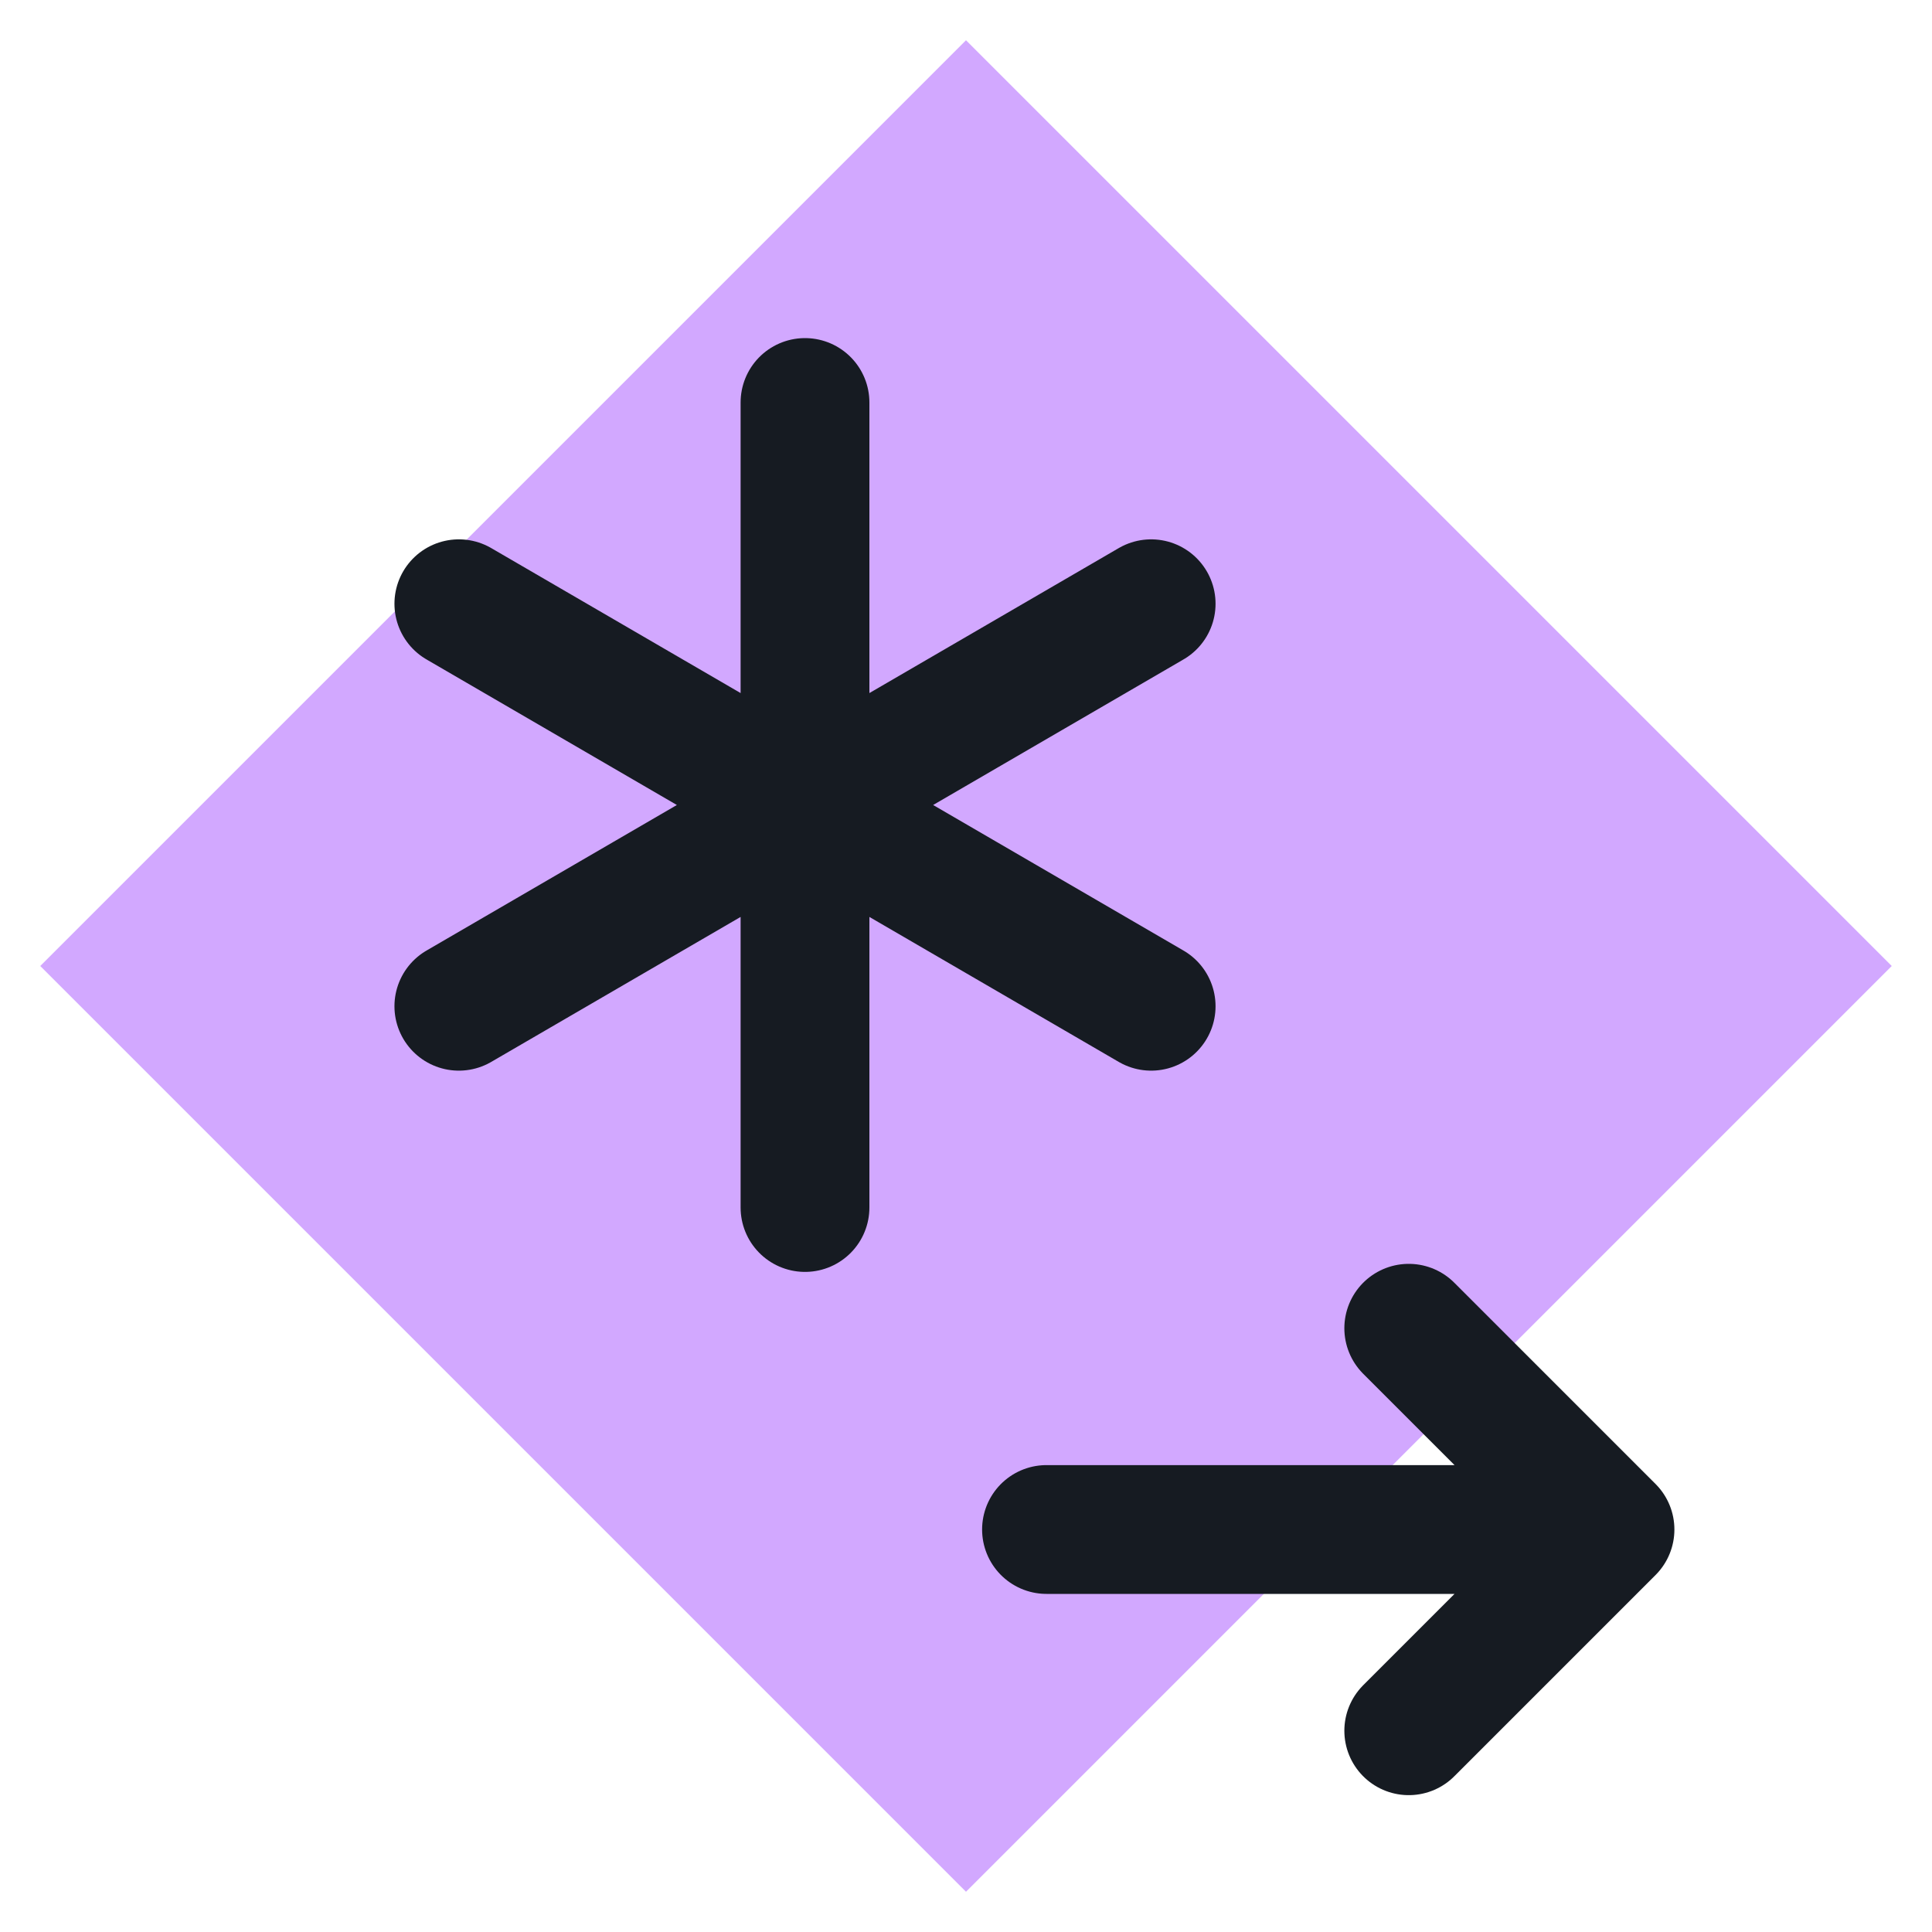
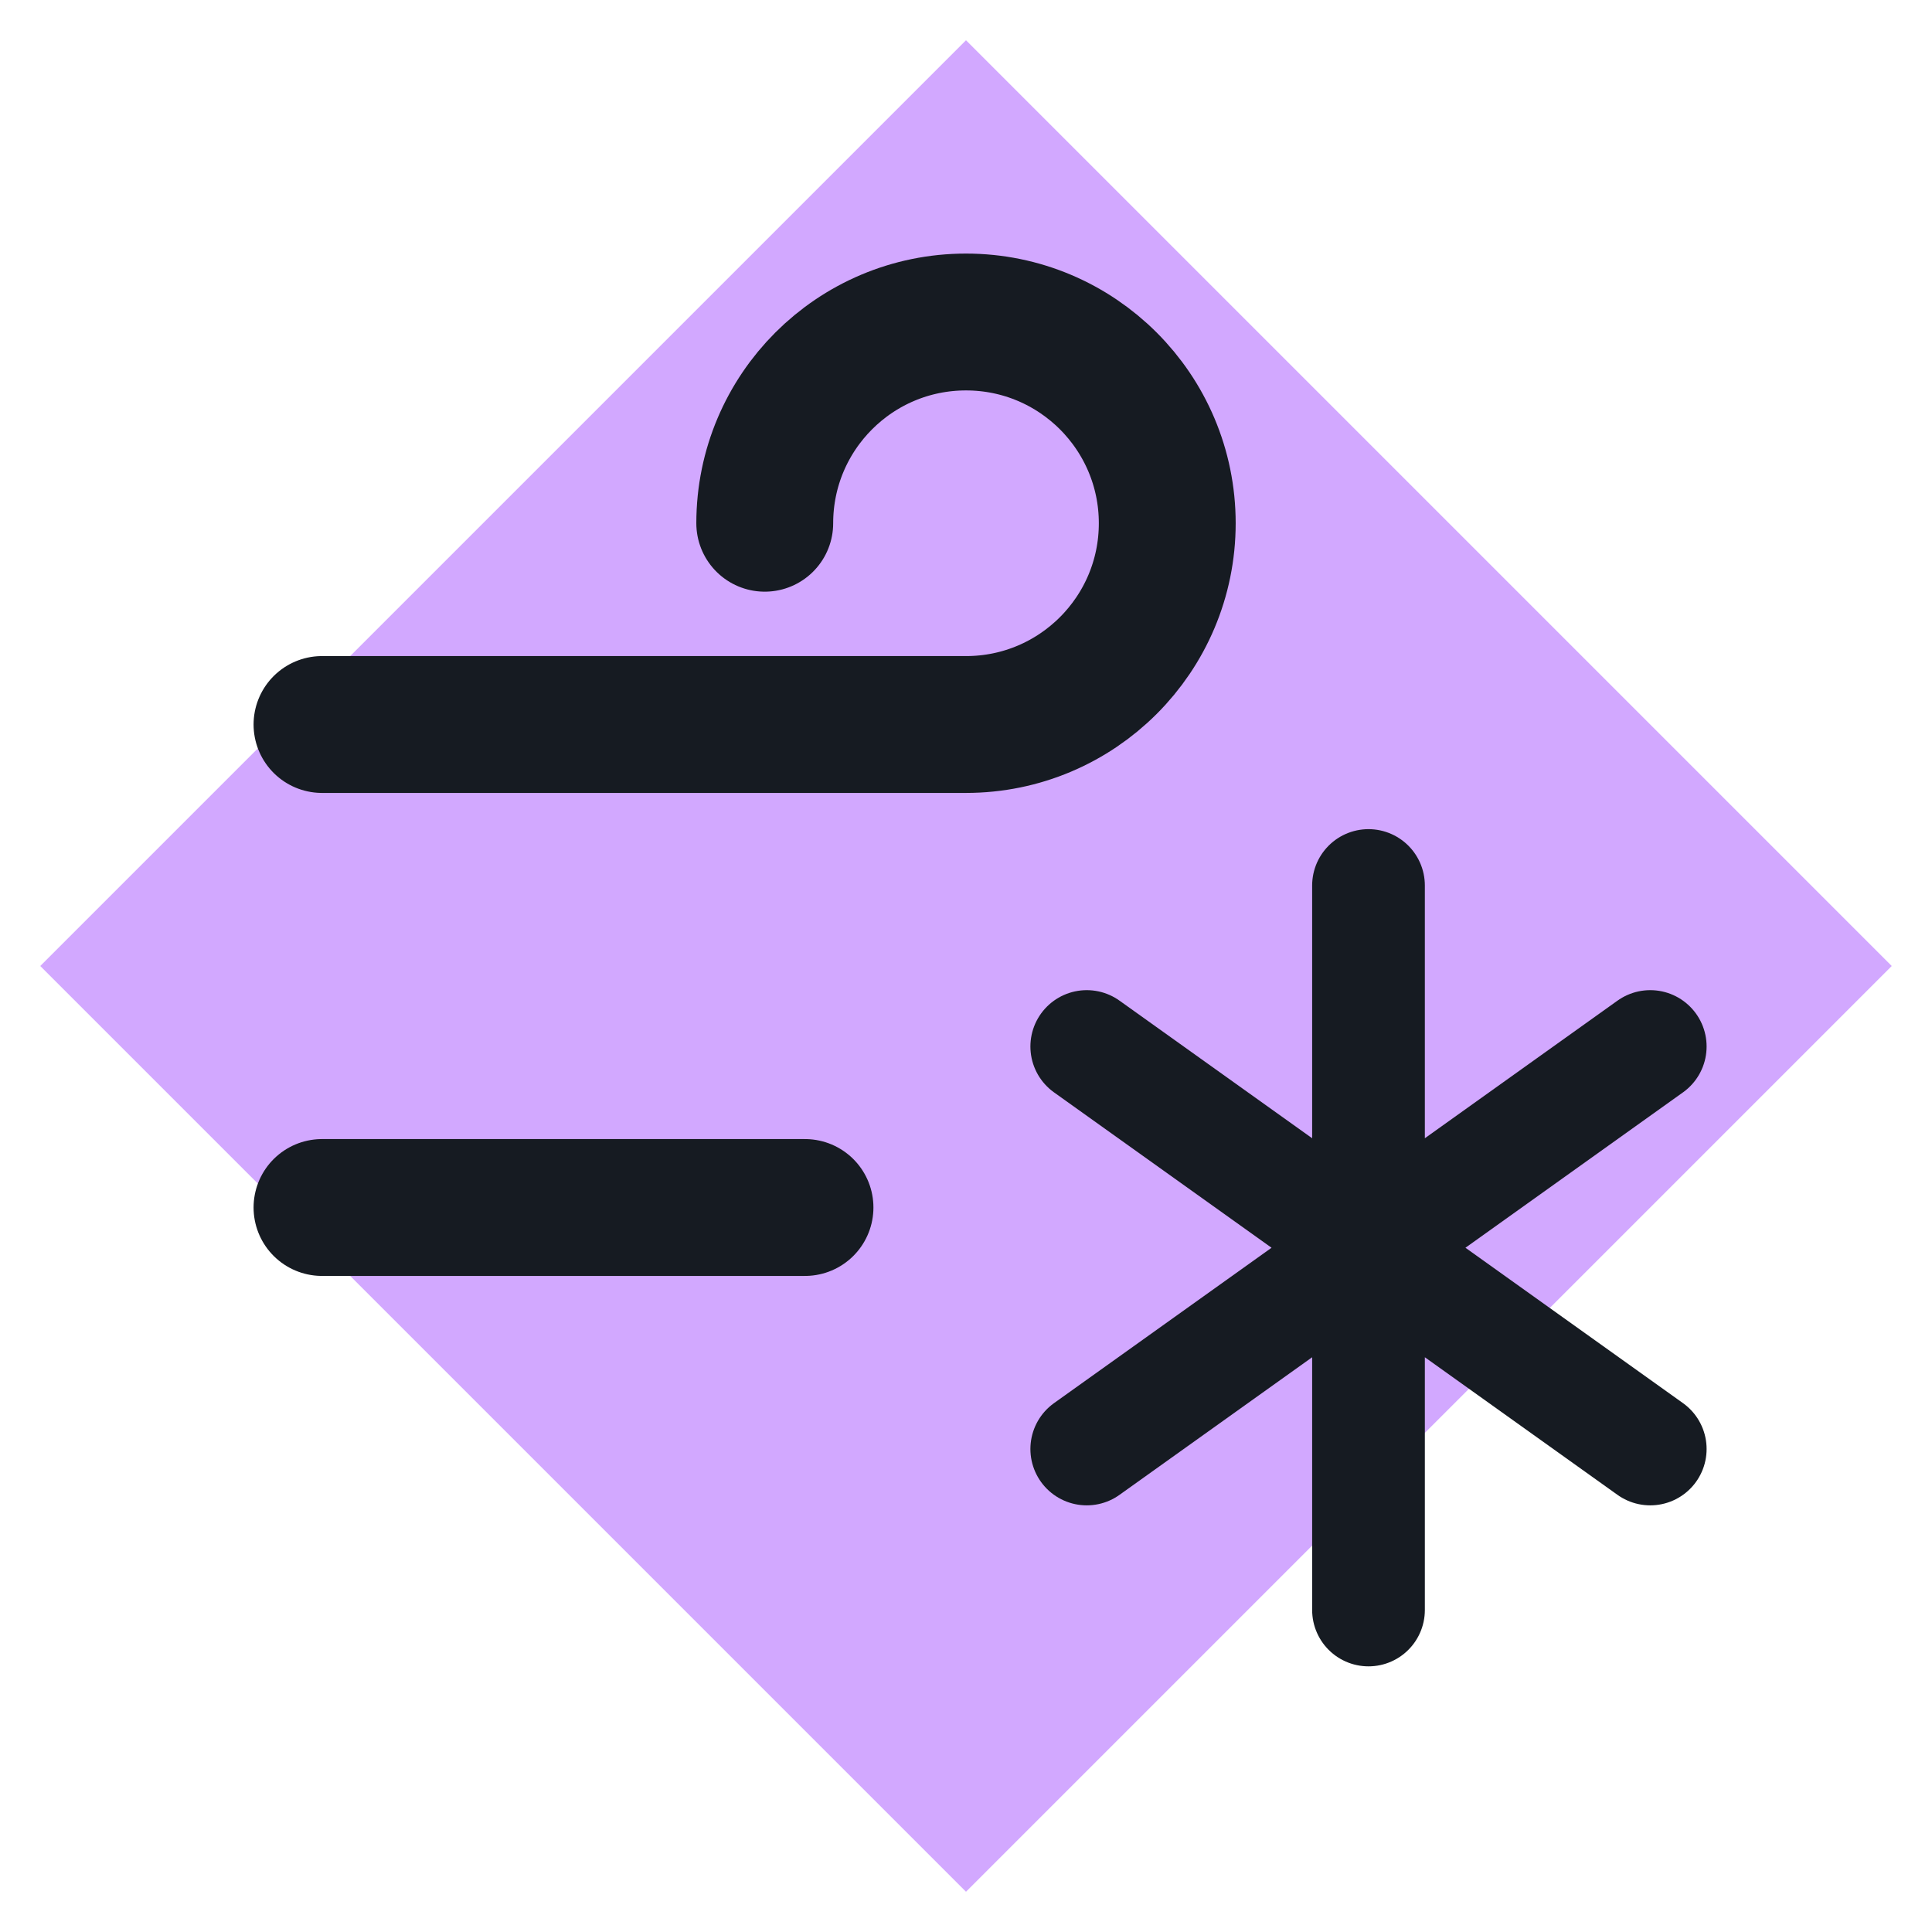
<svg xmlns="http://www.w3.org/2000/svg" viewBox="0 0 24 24" width="24" height="24">
  <path d="M12 0.5L23.5 12 12 23.5 0.5 12z" fill="#d2a8ff" />
-   <path d="M10 5v10M5.7 7.5l8.6 5M5.7 12.5l8.6-5" fill="none" stroke="#161b22" stroke-width="1.6" stroke-linecap="round" stroke-linejoin="round" />
-   <path d="M13 19h7M17.5 16.5l2.5 2.5-2.5 2.5" fill="none" stroke="#161b22" stroke-width="1.6" stroke-linecap="round" stroke-linejoin="round" />
+   <path d="M4 9h8a2.500 2.500 0 1 0-2.500-2.500M4 15h6" fill="none" stroke="#161b22" stroke-width="1.7" stroke-linecap="round" stroke-linejoin="round" />
+   <path d="M17 11v9M13.500 13l7 5M13.500 18l7-5" fill="none" stroke="#161b22" stroke-width="1.4" stroke-linecap="round" stroke-linejoin="round" />
</svg>
